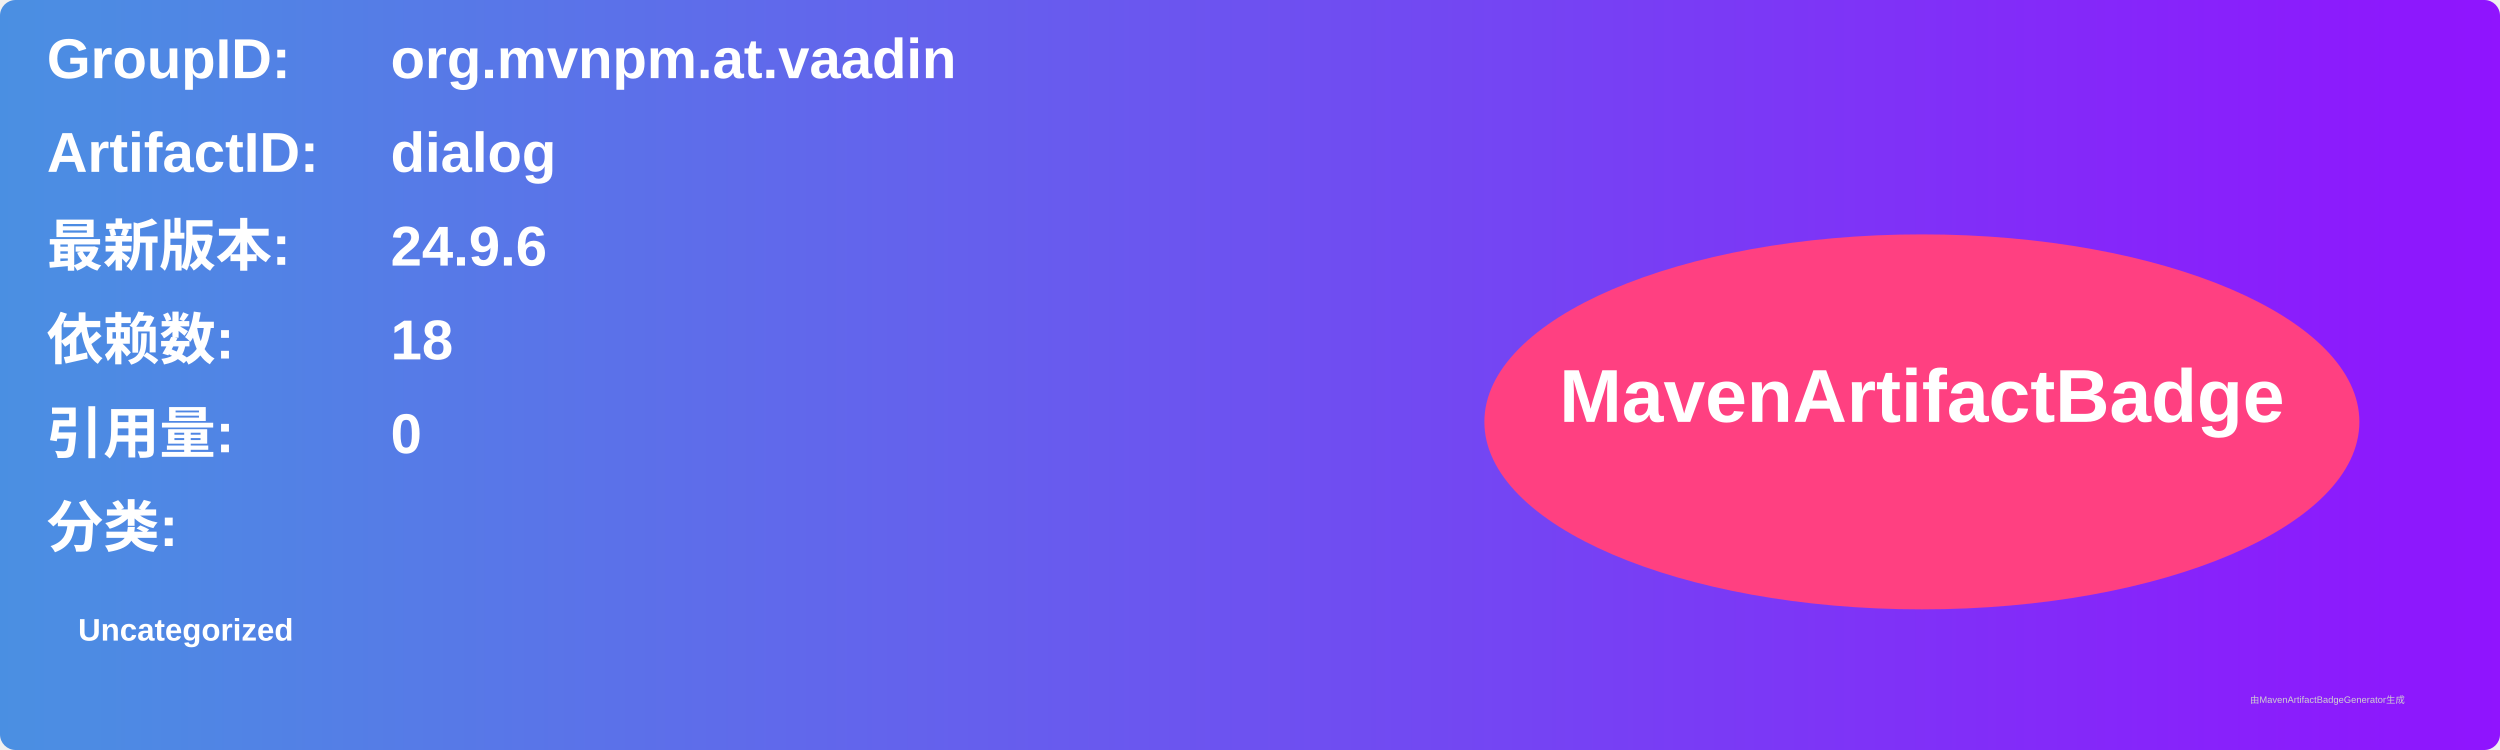
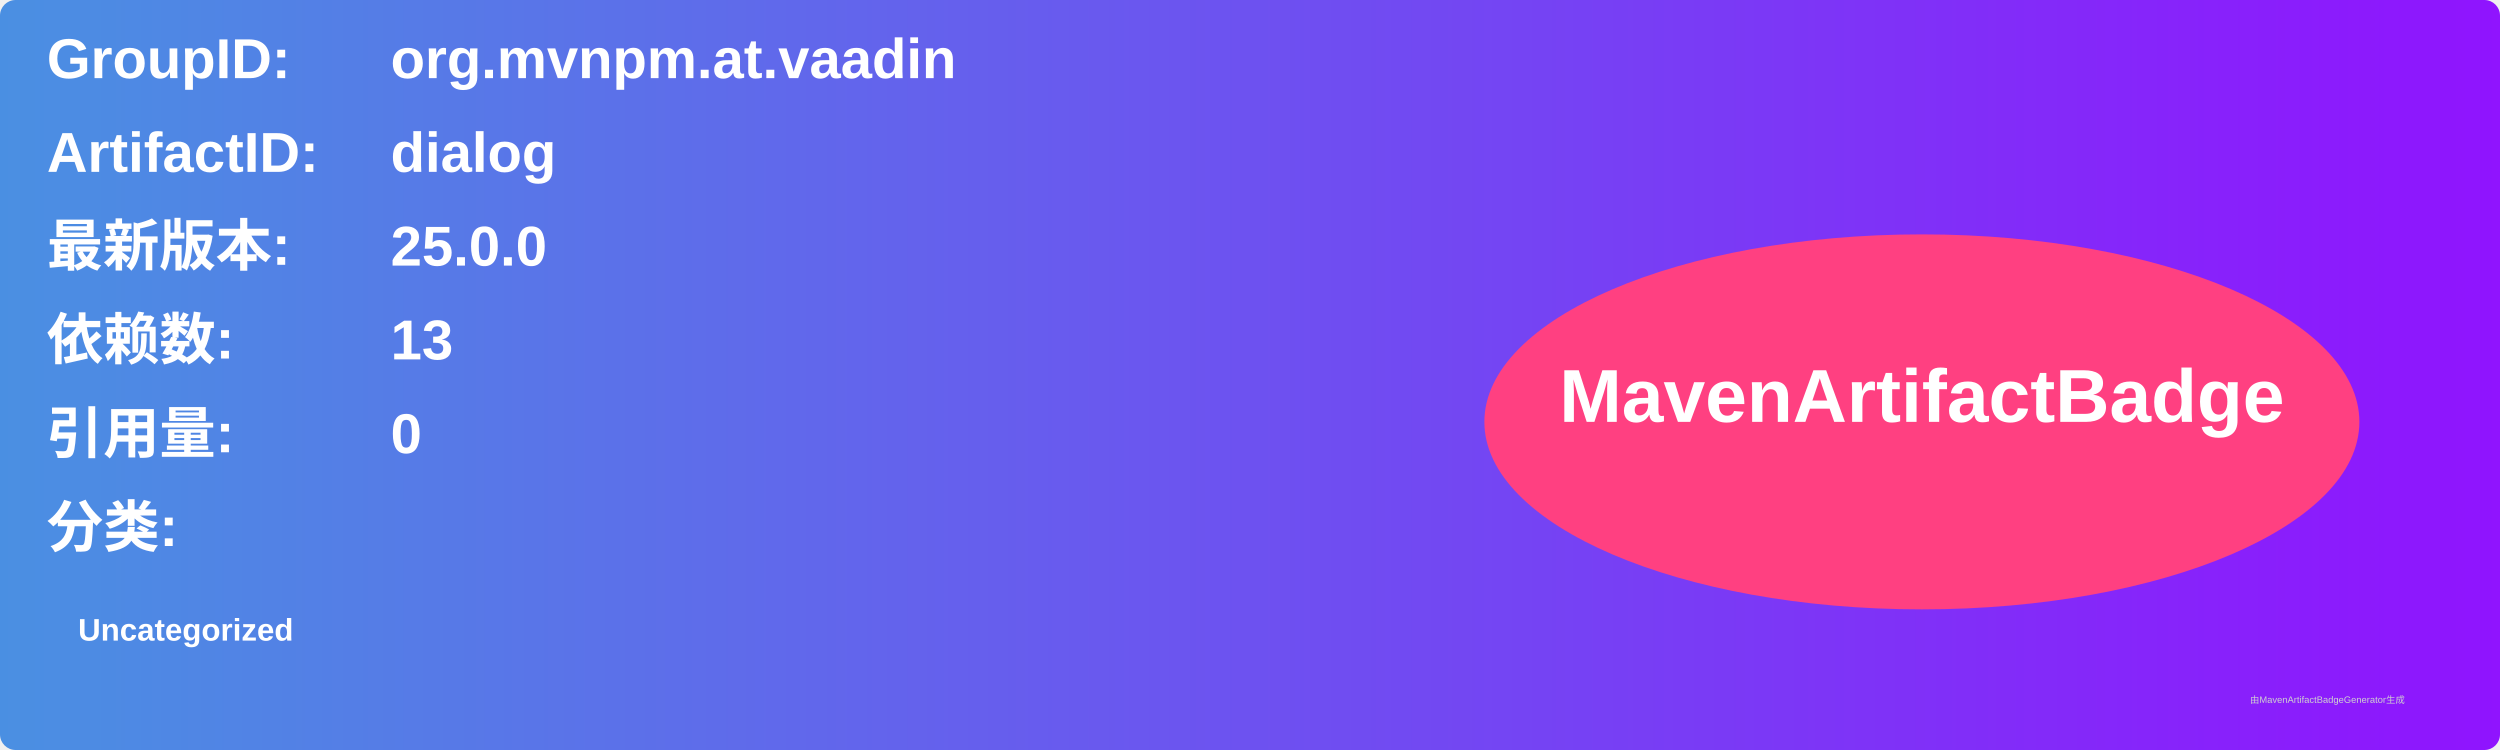
<svg xmlns="http://www.w3.org/2000/svg" width="800" height="240" viewBox="0 0 800 240">
  <linearGradient id="grad" x1="0%" y1="0%" x2="100%" y2="0%">
    <stop offset="0%" stop-color="#4a90e2" />
    <stop offset="100%" stop-color="#9013fe" />
  </linearGradient>
  <rect width="100%" height="100%" rx="5" ry="5" fill="url(#grad)" />
  <g transform="translate(15, 15)">
    <text x="0" y="10" font-family="Arial" font-size="18" fill="white" font-weight="bold" width="260">GroupID:</text>
    <text x="110" y="10" font-family="Arial" font-size="18" fill="white" font-weight="bold" width="460">org.mvnpm.at.vaadin</text>
    <text x="0" y="40" font-family="Arial" font-size="18" fill="white" font-weight="bold" width="260">ArtifactID:</text>
    <text x="110" y="40" font-family="Arial" font-size="18" fill="white" font-weight="bold" width="460">dialog</text>
    <text x="0" y="70" font-family="Arial" font-size="18" fill="white" font-weight="bold">最新版本:</text>
    <text x="110" y="70" font-family="Arial" font-size="18" fill="white" font-weight="bold">
-       <tspan font-weight="bold">24.9.6</tspan>
+       <tspan font-weight="bold">25.0.0</tspan>
    </text>
    <text x="0" y="100" font-family="Arial" font-size="18" fill="white" font-weight="bold">依赖数: </text>
    <text x="110" y="100" font-family="Arial" font-size="18" fill="white">
-       <tspan font-weight="bold">18</tspan>
+       <tspan font-weight="bold">13</tspan>
    </text>
    <text x="0" y="130" font-family="Arial" font-size="18" fill="white" font-weight="bold">引用量: </text>
    <text x="110" y="130" font-family="Arial" font-size="18" fill="white">
      <tspan font-weight="bold">0</tspan>
    </text>
    <text x="0" y="160" font-family="Arial" font-size="18" fill="white" font-weight="bold">分类:</text>
    <text x="10" y="190" font-family="Arial" font-size="10" fill="white">
      <tspan font-weight="bold">Uncategorized</tspan>
    </text>
    <ellipse cx="600" cy="120" rx="140" ry="60" fill="#ff4081" />
    <text x="600" y="120" text-anchor="middle" font-family="Arial" font-size="24" fill="white" font-weight="bold">MavenArtifactBadge</text>
  </g>
  <text x="720" y="225" font-family="Arial" font-size="3" fill="#d0d0d0">由MavenArtifactBadgeGenerator生成</text>
</svg>
